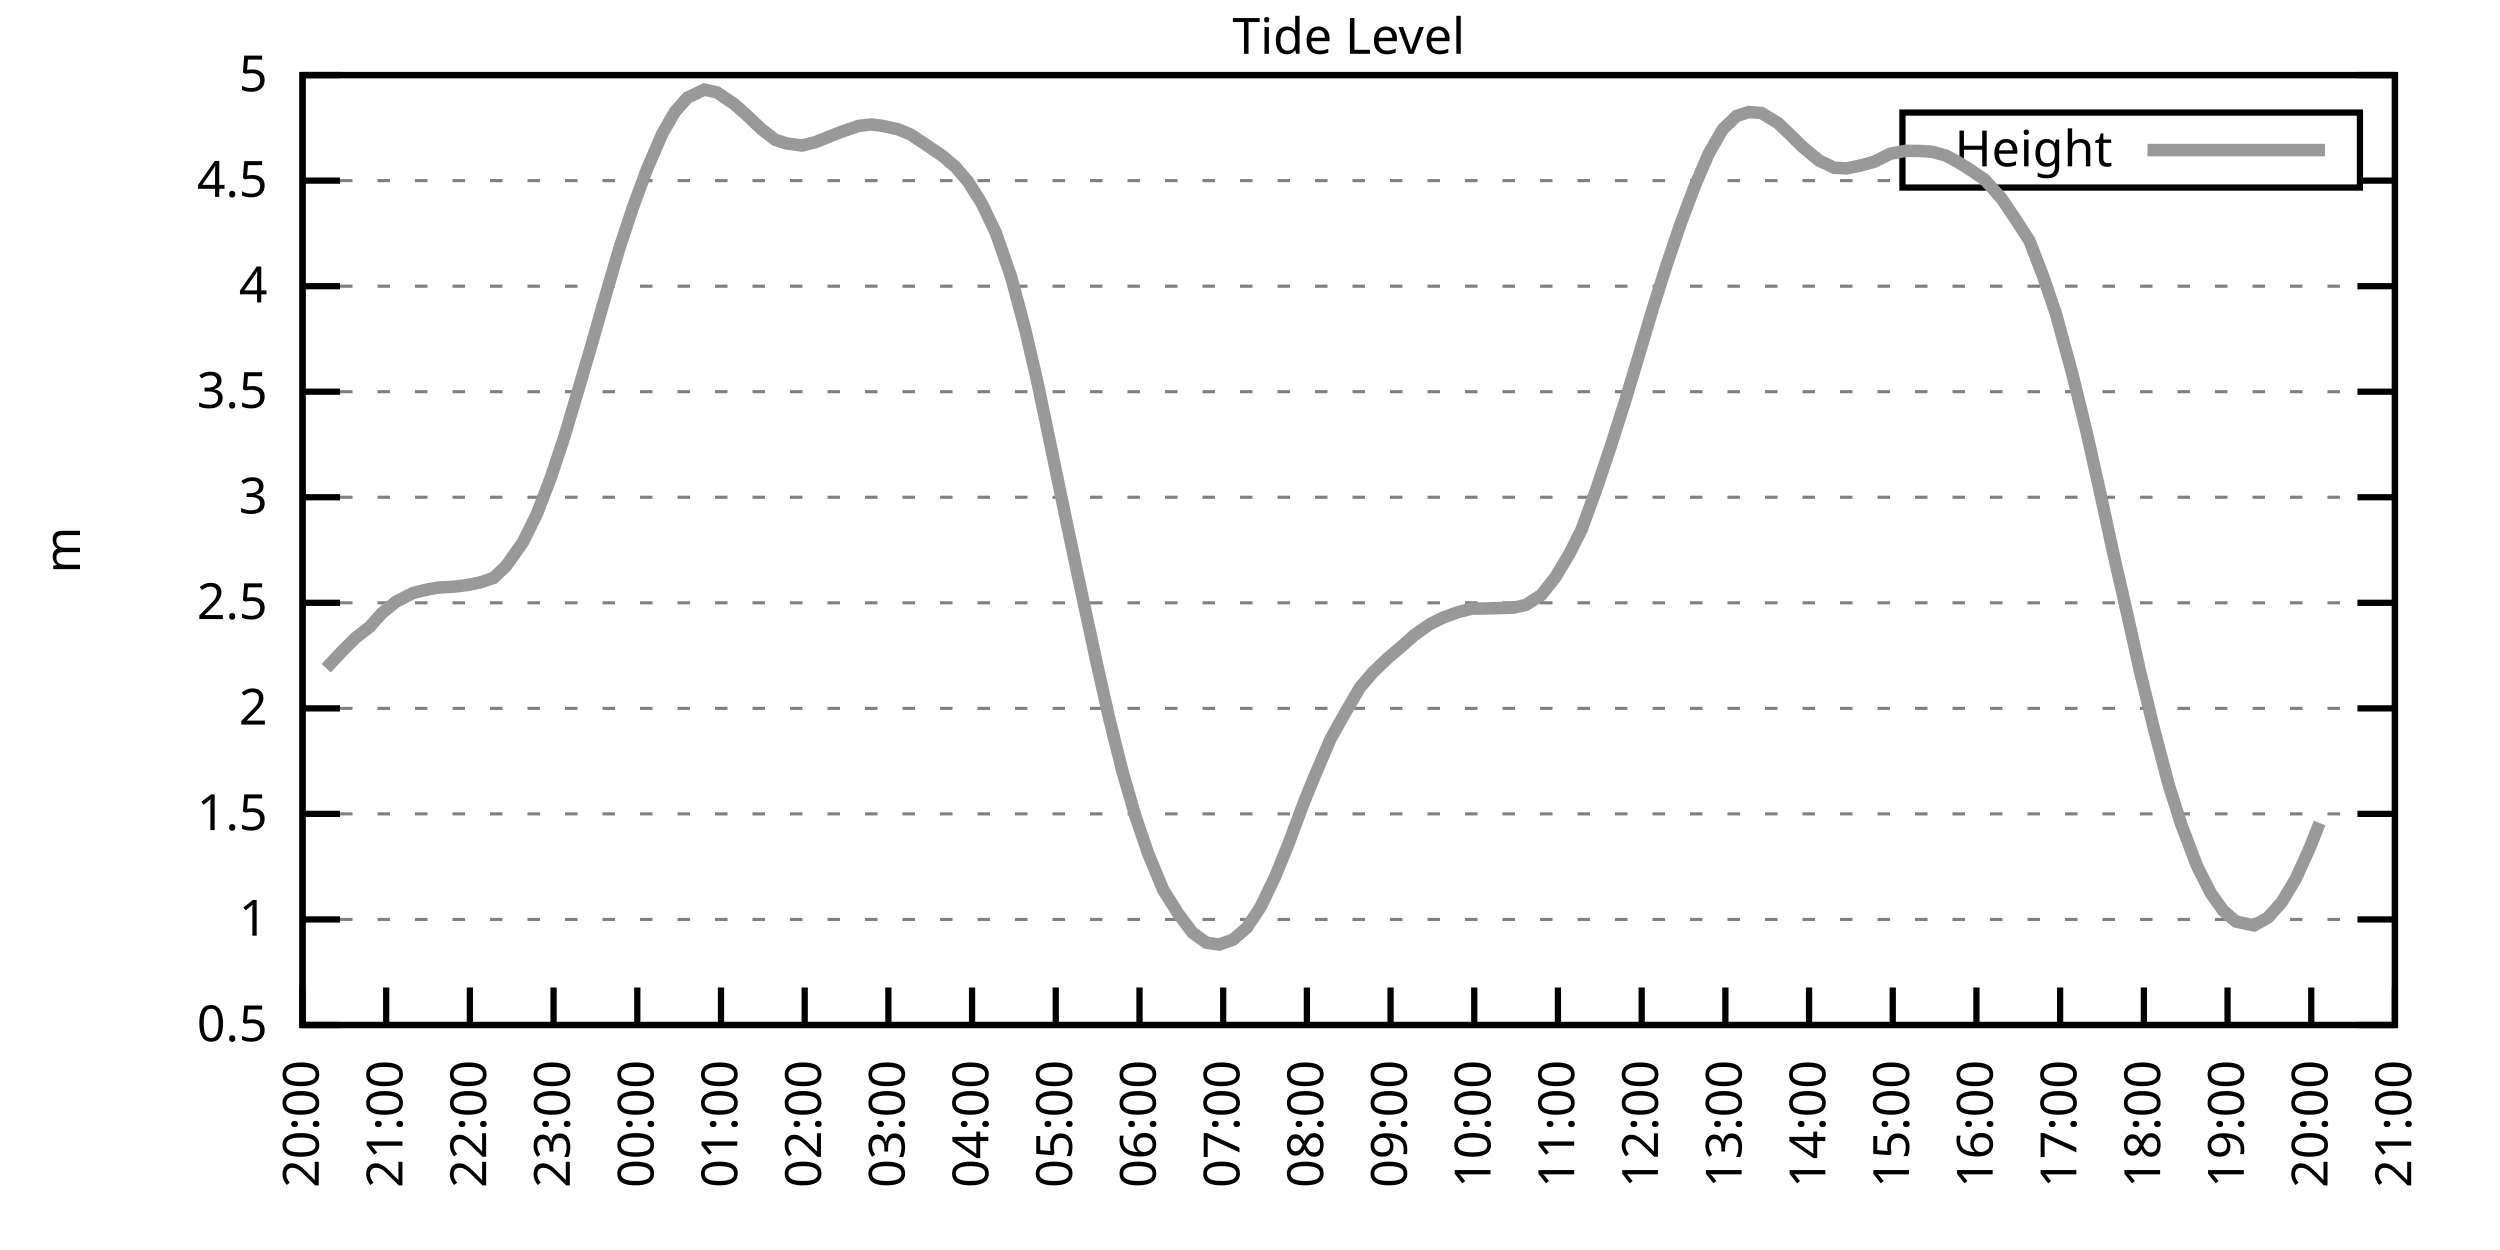
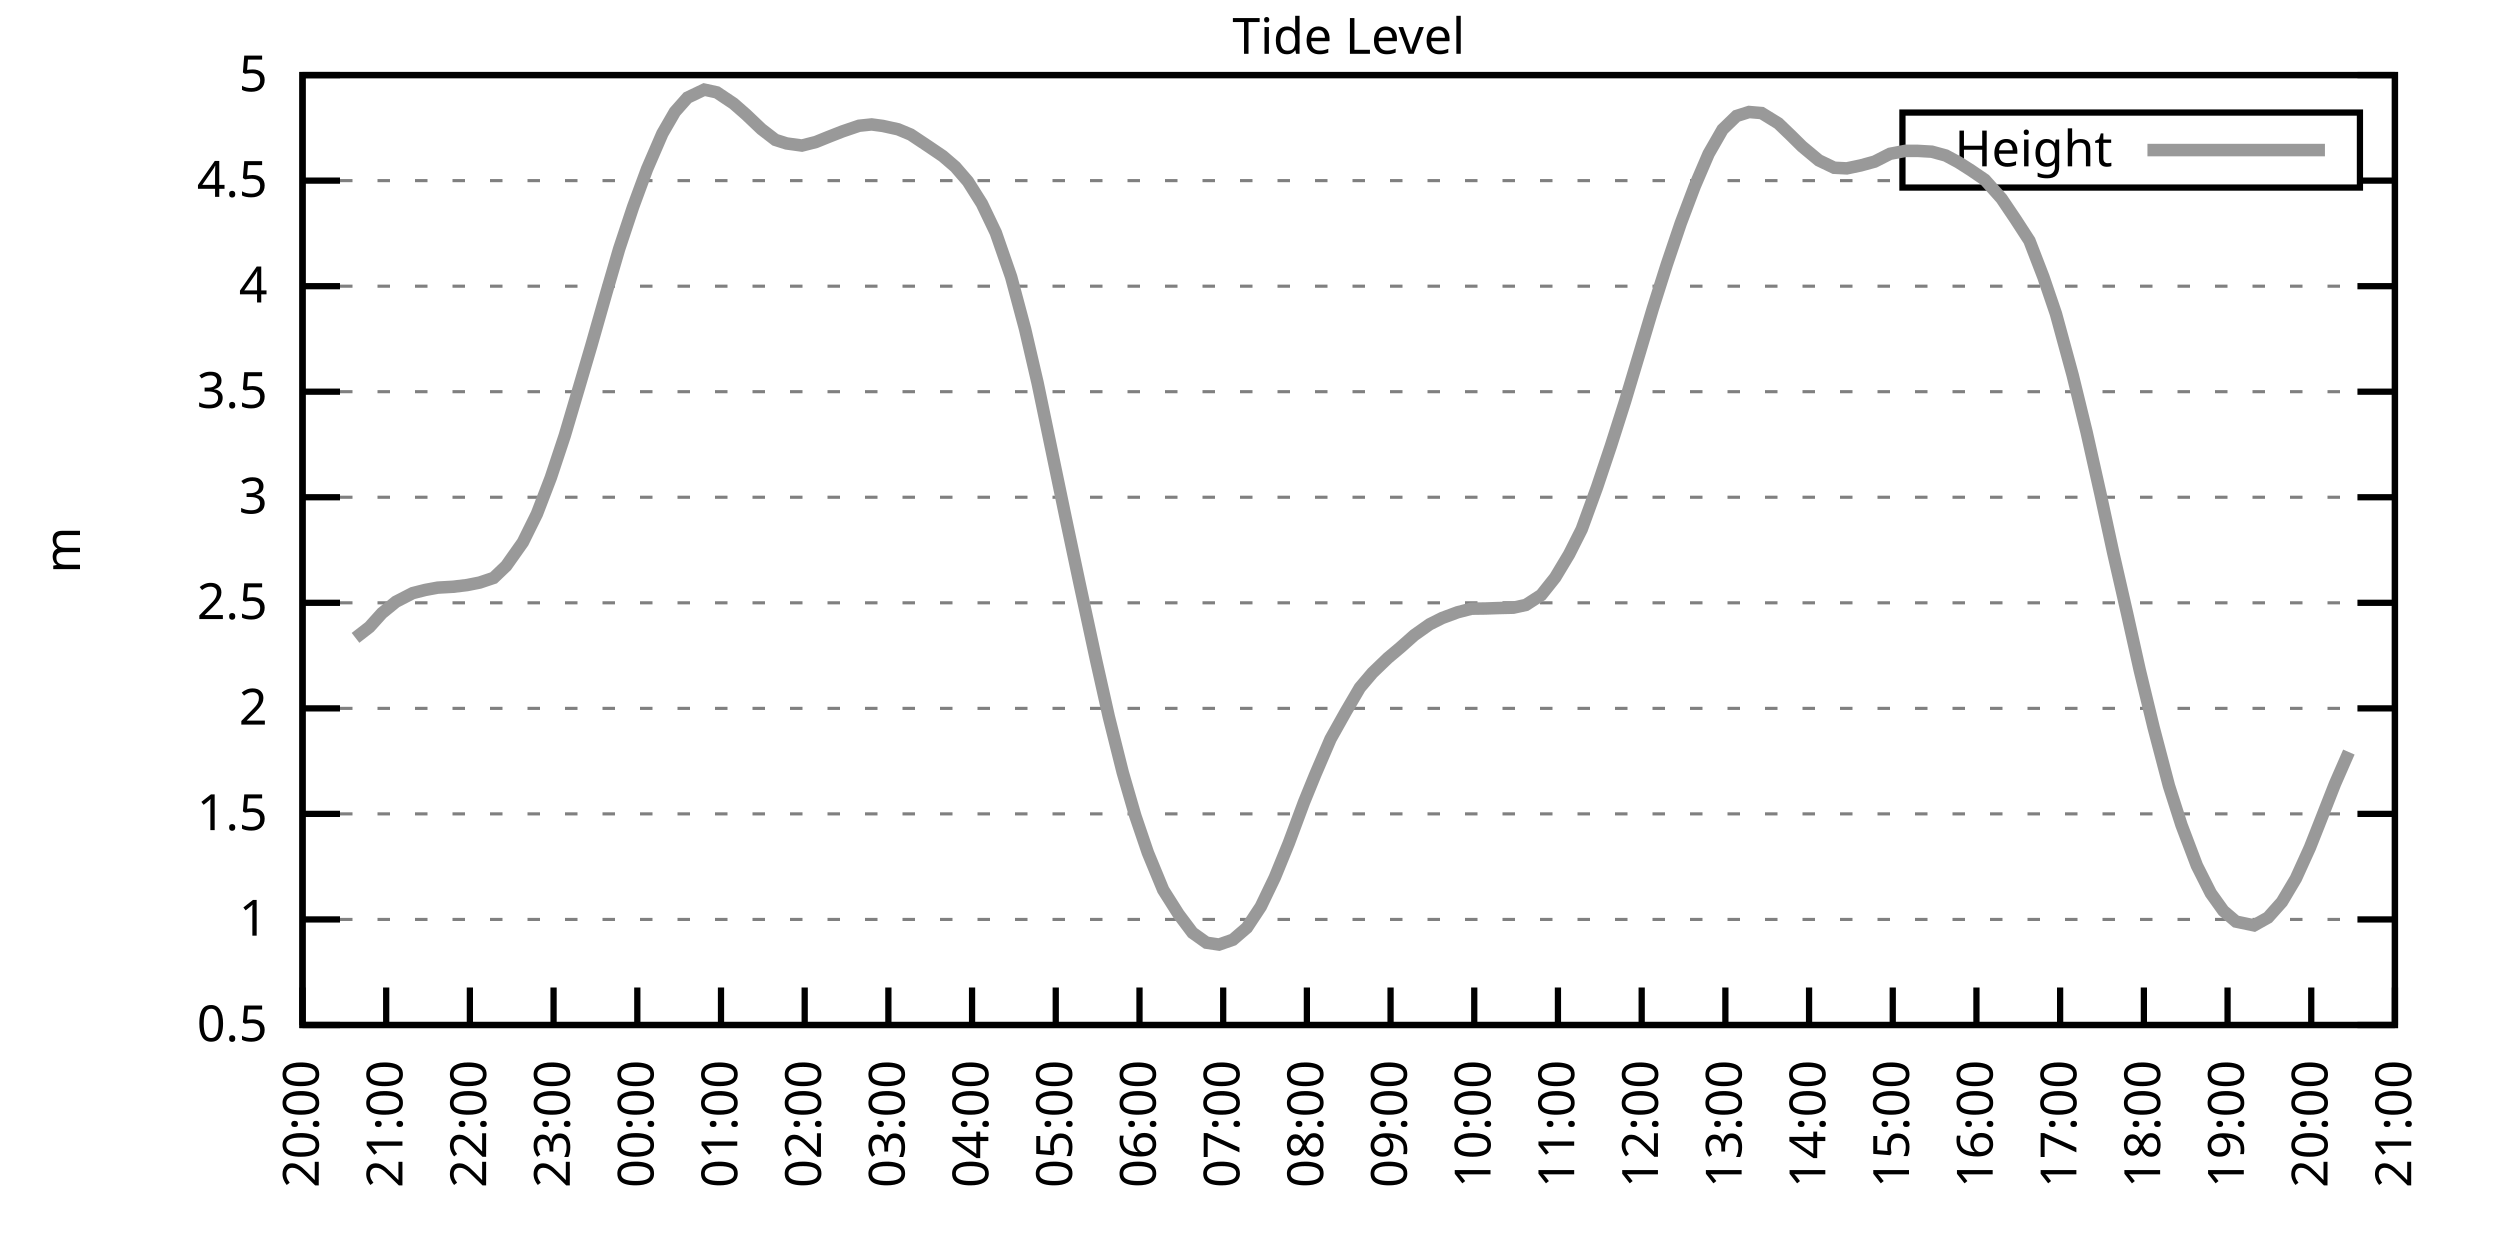
<svg xmlns="http://www.w3.org/2000/svg" xmlns:xlink="http://www.w3.org/1999/xlink" width="400" height="200" viewBox="0 0 400 200">
  <g id="gnuplot_canvas">
    <rect x="0" y="0" width="400" height="200" fill="none" />
    <defs>
      <circle id="gpDot" r="0.5" stroke-width="0.5" stroke="currentColor" />
      <path id="gpPt0" stroke-width="0.333" stroke="currentColor" d="M-1,0 h2 M0,-1 v2" />
      <path id="gpPt1" stroke-width="0.333" stroke="currentColor" d="M-1,-1 L1,1 M1,-1 L-1,1" />
      <path id="gpPt2" stroke-width="0.333" stroke="currentColor" d="M-1,0 L1,0 M0,-1 L0,1 M-1,-1 L1,1 M-1,1 L1,-1" />
      <rect id="gpPt3" stroke-width="0.333" stroke="currentColor" x="-1" y="-1" width="2" height="2" />
      <rect id="gpPt4" stroke-width="0.333" stroke="currentColor" fill="currentColor" x="-1" y="-1" width="2" height="2" />
      <circle id="gpPt5" stroke-width="0.333" stroke="currentColor" cx="0" cy="0" r="1" />
      <use xlink:href="#gpPt5" id="gpPt6" fill="currentColor" stroke="none" />
      <path id="gpPt7" stroke-width="0.333" stroke="currentColor" d="M0,-1.33 L-1.33,0.67 L1.33,0.67 z" />
      <use xlink:href="#gpPt7" id="gpPt8" fill="currentColor" stroke="none" />
      <use xlink:href="#gpPt7" id="gpPt9" stroke="currentColor" transform="rotate(180)" />
      <use xlink:href="#gpPt9" id="gpPt10" fill="currentColor" stroke="none" />
      <use xlink:href="#gpPt3" id="gpPt11" stroke="currentColor" transform="rotate(45)" />
      <use xlink:href="#gpPt11" id="gpPt12" fill="currentColor" stroke="none" />
      <path id="gpPt13" stroke-width="0.333" stroke="currentColor" d="M0,1.330 L1.265,0.411 L0.782,-1.067 L-0.782,-1.076 L-1.265,0.411 z" />
      <use xlink:href="#gpPt13" id="gpPt14" fill="currentColor" stroke="none" />
      <filter id="textbox" filterUnits="objectBoundingBox" x="0" y="0" height="1" width="1">
        <feFlood flood-color="white" flood-opacity="1" result="bgnd" />
        <feComposite in="SourceGraphic" in2="bgnd" operator="atop" />
      </filter>
      <filter id="greybox" filterUnits="objectBoundingBox" x="0" y="0" height="1" width="1">
        <feFlood flood-color="lightgrey" flood-opacity="1" result="grey" />
        <feComposite in="SourceGraphic" in2="grey" operator="atop" />
      </filter>
    </defs>
    <g fill="none" color="white" stroke="currentColor" stroke-width="1.00" stroke-linecap="butt" stroke-linejoin="miter">
</g>
    <g fill="none" color="black" stroke="currentColor" stroke-width="1.00" stroke-linecap="butt" stroke-linejoin="miter">
      <g stroke="none" shape-rendering="crispEdges">
        <polygon fill="rgb(255, 255, 255)" points="48.40,164.00 383.18,164.00 383.18,12.02 48.40,12.02 " />
      </g>
    </g>
    <g fill="none" color="black" stroke="currentColor" stroke-width="1.00" stroke-linecap="butt" stroke-linejoin="miter">
</g>
    <g fill="none" color="black" stroke="black" stroke-width="0.50" stroke-linecap="butt" stroke-linejoin="miter">
</g>
    <g fill="none" color="gray" stroke="currentColor" stroke-width="0.50" stroke-linecap="butt" stroke-linejoin="miter">
      <path stroke="gray" stroke-dasharray="2,4" class="gridline" d="M48.40,164.00 L383.19,164.00  " />
    </g>
    <g fill="none" color="gray" stroke="gray" stroke-width="1.00" stroke-linecap="butt" stroke-linejoin="miter">
</g>
    <g fill="none" color="black" stroke="currentColor" stroke-width="1.00" stroke-linecap="butt" stroke-linejoin="miter">
      <path stroke="black" d="M48.40,164.00 L54.40,164.00 M383.19,164.00 L377.19,164.00  " />
      <g transform="translate(42.80,166.60)" stroke="none" fill="black" font-family="Sans" font-size="8.00" text-anchor="end">
        <text>
          <tspan font-family="Sans"> 0.5</tspan>
        </text>
      </g>
    </g>
    <g fill="none" color="black" stroke="currentColor" stroke-width="1.00" stroke-linecap="butt" stroke-linejoin="miter">
</g>
    <g fill="none" color="black" stroke="black" stroke-width="0.50" stroke-linecap="butt" stroke-linejoin="miter">
</g>
    <g fill="none" color="gray" stroke="currentColor" stroke-width="0.50" stroke-linecap="butt" stroke-linejoin="miter">
      <path stroke="gray" stroke-dasharray="2,4" class="gridline" d="M48.40,147.11 L383.19,147.11  " />
    </g>
    <g fill="none" color="gray" stroke="gray" stroke-width="1.00" stroke-linecap="butt" stroke-linejoin="miter">
</g>
    <g fill="none" color="black" stroke="currentColor" stroke-width="1.00" stroke-linecap="butt" stroke-linejoin="miter">
      <path stroke="black" d="M48.40,147.11 L54.40,147.11 M383.19,147.11 L377.19,147.11  " />
      <g transform="translate(42.80,149.71)" stroke="none" fill="black" font-family="Sans" font-size="8.00" text-anchor="end">
        <text>
          <tspan font-family="Sans"> 1</tspan>
        </text>
      </g>
    </g>
    <g fill="none" color="black" stroke="currentColor" stroke-width="1.00" stroke-linecap="butt" stroke-linejoin="miter">
</g>
    <g fill="none" color="black" stroke="black" stroke-width="0.50" stroke-linecap="butt" stroke-linejoin="miter">
</g>
    <g fill="none" color="gray" stroke="currentColor" stroke-width="0.50" stroke-linecap="butt" stroke-linejoin="miter">
      <path stroke="gray" stroke-dasharray="2,4" class="gridline" d="M48.40,130.22 L383.19,130.22  " />
    </g>
    <g fill="none" color="gray" stroke="gray" stroke-width="1.00" stroke-linecap="butt" stroke-linejoin="miter">
</g>
    <g fill="none" color="black" stroke="currentColor" stroke-width="1.00" stroke-linecap="butt" stroke-linejoin="miter">
      <path stroke="black" d="M48.40,130.22 L54.40,130.22 M383.19,130.22 L377.19,130.22  " />
      <g transform="translate(42.80,132.82)" stroke="none" fill="black" font-family="Sans" font-size="8.00" text-anchor="end">
        <text>
          <tspan font-family="Sans"> 1.5</tspan>
        </text>
      </g>
    </g>
    <g fill="none" color="black" stroke="currentColor" stroke-width="1.00" stroke-linecap="butt" stroke-linejoin="miter">
</g>
    <g fill="none" color="black" stroke="black" stroke-width="0.50" stroke-linecap="butt" stroke-linejoin="miter">
</g>
    <g fill="none" color="gray" stroke="currentColor" stroke-width="0.50" stroke-linecap="butt" stroke-linejoin="miter">
      <path stroke="gray" stroke-dasharray="2,4" class="gridline" d="M48.40,113.34 L383.19,113.34  " />
    </g>
    <g fill="none" color="gray" stroke="gray" stroke-width="1.00" stroke-linecap="butt" stroke-linejoin="miter">
</g>
    <g fill="none" color="black" stroke="currentColor" stroke-width="1.00" stroke-linecap="butt" stroke-linejoin="miter">
      <path stroke="black" d="M48.40,113.34 L54.40,113.34 M383.19,113.34 L377.19,113.34  " />
      <g transform="translate(42.80,115.94)" stroke="none" fill="black" font-family="Sans" font-size="8.00" text-anchor="end">
        <text>
          <tspan font-family="Sans"> 2</tspan>
        </text>
      </g>
    </g>
    <g fill="none" color="black" stroke="currentColor" stroke-width="1.00" stroke-linecap="butt" stroke-linejoin="miter">
</g>
    <g fill="none" color="black" stroke="black" stroke-width="0.50" stroke-linecap="butt" stroke-linejoin="miter">
</g>
    <g fill="none" color="gray" stroke="currentColor" stroke-width="0.50" stroke-linecap="butt" stroke-linejoin="miter">
      <path stroke="gray" stroke-dasharray="2,4" class="gridline" d="M48.40,96.45 L383.19,96.45  " />
    </g>
    <g fill="none" color="gray" stroke="gray" stroke-width="1.00" stroke-linecap="butt" stroke-linejoin="miter">
</g>
    <g fill="none" color="black" stroke="currentColor" stroke-width="1.00" stroke-linecap="butt" stroke-linejoin="miter">
      <path stroke="black" d="M48.40,96.45 L54.40,96.45 M383.19,96.45 L377.19,96.45  " />
      <g transform="translate(42.80,99.05)" stroke="none" fill="black" font-family="Sans" font-size="8.00" text-anchor="end">
        <text>
          <tspan font-family="Sans"> 2.5</tspan>
        </text>
      </g>
    </g>
    <g fill="none" color="black" stroke="currentColor" stroke-width="1.00" stroke-linecap="butt" stroke-linejoin="miter">
</g>
    <g fill="none" color="black" stroke="black" stroke-width="0.50" stroke-linecap="butt" stroke-linejoin="miter">
</g>
    <g fill="none" color="gray" stroke="currentColor" stroke-width="0.50" stroke-linecap="butt" stroke-linejoin="miter">
      <path stroke="gray" stroke-dasharray="2,4" class="gridline" d="M48.40,79.56 L383.19,79.56  " />
    </g>
    <g fill="none" color="gray" stroke="gray" stroke-width="1.00" stroke-linecap="butt" stroke-linejoin="miter">
</g>
    <g fill="none" color="black" stroke="currentColor" stroke-width="1.00" stroke-linecap="butt" stroke-linejoin="miter">
      <path stroke="black" d="M48.40,79.56 L54.40,79.56 M383.19,79.56 L377.19,79.56  " />
      <g transform="translate(42.80,82.16)" stroke="none" fill="black" font-family="Sans" font-size="8.00" text-anchor="end">
        <text>
          <tspan font-family="Sans"> 3</tspan>
        </text>
      </g>
    </g>
    <g fill="none" color="black" stroke="currentColor" stroke-width="1.00" stroke-linecap="butt" stroke-linejoin="miter">
</g>
    <g fill="none" color="black" stroke="black" stroke-width="0.50" stroke-linecap="butt" stroke-linejoin="miter">
</g>
    <g fill="none" color="gray" stroke="currentColor" stroke-width="0.50" stroke-linecap="butt" stroke-linejoin="miter">
      <path stroke="gray" stroke-dasharray="2,4" class="gridline" d="M48.40,62.67 L383.19,62.67  " />
    </g>
    <g fill="none" color="gray" stroke="gray" stroke-width="1.00" stroke-linecap="butt" stroke-linejoin="miter">
</g>
    <g fill="none" color="black" stroke="currentColor" stroke-width="1.00" stroke-linecap="butt" stroke-linejoin="miter">
      <path stroke="black" d="M48.40,62.67 L54.40,62.67 M383.19,62.67 L377.19,62.67  " />
      <g transform="translate(42.80,65.27)" stroke="none" fill="black" font-family="Sans" font-size="8.00" text-anchor="end">
        <text>
          <tspan font-family="Sans"> 3.5</tspan>
        </text>
      </g>
    </g>
    <g fill="none" color="black" stroke="currentColor" stroke-width="1.00" stroke-linecap="butt" stroke-linejoin="miter">
</g>
    <g fill="none" color="black" stroke="black" stroke-width="0.50" stroke-linecap="butt" stroke-linejoin="miter">
</g>
    <g fill="none" color="gray" stroke="currentColor" stroke-width="0.50" stroke-linecap="butt" stroke-linejoin="miter">
      <path stroke="gray" stroke-dasharray="2,4" class="gridline" d="M48.40,45.79 L383.19,45.79  " />
    </g>
    <g fill="none" color="gray" stroke="gray" stroke-width="1.00" stroke-linecap="butt" stroke-linejoin="miter">
</g>
    <g fill="none" color="black" stroke="currentColor" stroke-width="1.00" stroke-linecap="butt" stroke-linejoin="miter">
      <path stroke="black" d="M48.40,45.79 L54.40,45.79 M383.19,45.79 L377.19,45.79  " />
      <g transform="translate(42.80,48.39)" stroke="none" fill="black" font-family="Sans" font-size="8.00" text-anchor="end">
        <text>
          <tspan font-family="Sans"> 4</tspan>
        </text>
      </g>
    </g>
    <g fill="none" color="black" stroke="currentColor" stroke-width="1.00" stroke-linecap="butt" stroke-linejoin="miter">
</g>
    <g fill="none" color="black" stroke="black" stroke-width="0.50" stroke-linecap="butt" stroke-linejoin="miter">
</g>
    <g fill="none" color="gray" stroke="currentColor" stroke-width="0.50" stroke-linecap="butt" stroke-linejoin="miter">
      <path stroke="gray" stroke-dasharray="2,4" class="gridline" d="M48.40,28.90 L304.39,28.90 M377.59,28.90 L383.19,28.90  " />
    </g>
    <g fill="none" color="gray" stroke="gray" stroke-width="1.00" stroke-linecap="butt" stroke-linejoin="miter">
</g>
    <g fill="none" color="black" stroke="currentColor" stroke-width="1.00" stroke-linecap="butt" stroke-linejoin="miter">
      <path stroke="black" d="M48.40,28.90 L54.40,28.90 M383.19,28.90 L377.19,28.90  " />
      <g transform="translate(42.80,31.50)" stroke="none" fill="black" font-family="Sans" font-size="8.00" text-anchor="end">
        <text>
          <tspan font-family="Sans"> 4.5</tspan>
        </text>
      </g>
    </g>
    <g fill="none" color="black" stroke="currentColor" stroke-width="1.00" stroke-linecap="butt" stroke-linejoin="miter">
</g>
    <g fill="none" color="black" stroke="black" stroke-width="0.50" stroke-linecap="butt" stroke-linejoin="miter">
</g>
    <g fill="none" color="gray" stroke="currentColor" stroke-width="0.50" stroke-linecap="butt" stroke-linejoin="miter">
      <path stroke="gray" stroke-dasharray="2,4" class="gridline" d="M48.40,12.01 L383.19,12.01  " />
    </g>
    <g fill="none" color="gray" stroke="gray" stroke-width="1.00" stroke-linecap="butt" stroke-linejoin="miter">
</g>
    <g fill="none" color="black" stroke="currentColor" stroke-width="1.00" stroke-linecap="butt" stroke-linejoin="miter">
      <path stroke="black" d="M48.40,12.01 L54.40,12.01 M383.19,12.01 L377.19,12.01  " />
      <g transform="translate(42.80,14.61)" stroke="none" fill="black" font-family="Sans" font-size="8.00" text-anchor="end">
        <text>
          <tspan font-family="Sans"> 5</tspan>
        </text>
      </g>
    </g>
    <g fill="none" color="black" stroke="currentColor" stroke-width="1.00" stroke-linecap="butt" stroke-linejoin="miter">
      <path stroke="black" d="M48.40,164.00 L48.40,158.00  " />
      <g transform="translate(51.00,169.60) rotate(270.00)" stroke="none" fill="black" font-family="Sans" font-size="8.00" text-anchor="end">
        <text>
          <tspan font-family="Sans">20:00</tspan>
        </text>
      </g>
    </g>
    <g fill="none" color="black" stroke="currentColor" stroke-width="1.00" stroke-linecap="butt" stroke-linejoin="miter">
      <path stroke="black" d="M61.79,164.00 L61.79,158.00  " />
      <g transform="translate(64.39,169.60) rotate(270.00)" stroke="none" fill="black" font-family="Sans" font-size="8.00" text-anchor="end">
        <text>
          <tspan font-family="Sans">21:00</tspan>
        </text>
      </g>
    </g>
    <g fill="none" color="black" stroke="currentColor" stroke-width="1.00" stroke-linecap="butt" stroke-linejoin="miter">
      <path stroke="black" d="M75.18,164.00 L75.18,158.00  " />
      <g transform="translate(77.78,169.60) rotate(270.00)" stroke="none" fill="black" font-family="Sans" font-size="8.00" text-anchor="end">
        <text>
          <tspan font-family="Sans">22:00</tspan>
        </text>
      </g>
    </g>
    <g fill="none" color="black" stroke="currentColor" stroke-width="1.00" stroke-linecap="butt" stroke-linejoin="miter">
      <path stroke="black" d="M88.57,164.00 L88.57,158.00  " />
      <g transform="translate(91.17,169.60) rotate(270.00)" stroke="none" fill="black" font-family="Sans" font-size="8.00" text-anchor="end">
        <text>
          <tspan font-family="Sans">23:00</tspan>
        </text>
      </g>
    </g>
    <g fill="none" color="black" stroke="currentColor" stroke-width="1.00" stroke-linecap="butt" stroke-linejoin="miter">
      <path stroke="black" d="M101.97,164.00 L101.97,158.00  " />
      <g transform="translate(104.57,169.60) rotate(270.00)" stroke="none" fill="black" font-family="Sans" font-size="8.00" text-anchor="end">
        <text>
          <tspan font-family="Sans">00:00</tspan>
        </text>
      </g>
    </g>
    <g fill="none" color="black" stroke="currentColor" stroke-width="1.00" stroke-linecap="butt" stroke-linejoin="miter">
      <path stroke="black" d="M115.36,164.00 L115.36,158.00  " />
      <g transform="translate(117.96,169.60) rotate(270.00)" stroke="none" fill="black" font-family="Sans" font-size="8.00" text-anchor="end">
        <text>
          <tspan font-family="Sans">01:00</tspan>
        </text>
      </g>
    </g>
    <g fill="none" color="black" stroke="currentColor" stroke-width="1.00" stroke-linecap="butt" stroke-linejoin="miter">
      <path stroke="black" d="M128.75,164.00 L128.75,158.00  " />
      <g transform="translate(131.35,169.60) rotate(270.00)" stroke="none" fill="black" font-family="Sans" font-size="8.00" text-anchor="end">
        <text>
          <tspan font-family="Sans">02:00</tspan>
        </text>
      </g>
    </g>
    <g fill="none" color="black" stroke="currentColor" stroke-width="1.00" stroke-linecap="butt" stroke-linejoin="miter">
      <path stroke="black" d="M142.14,164.00 L142.14,158.00  " />
      <g transform="translate(144.74,169.60) rotate(270.00)" stroke="none" fill="black" font-family="Sans" font-size="8.00" text-anchor="end">
        <text>
          <tspan font-family="Sans">03:00</tspan>
        </text>
      </g>
    </g>
    <g fill="none" color="black" stroke="currentColor" stroke-width="1.00" stroke-linecap="butt" stroke-linejoin="miter">
      <path stroke="black" d="M155.53,164.00 L155.53,158.00  " />
      <g transform="translate(158.13,169.60) rotate(270.00)" stroke="none" fill="black" font-family="Sans" font-size="8.00" text-anchor="end">
        <text>
          <tspan font-family="Sans">04:00</tspan>
        </text>
      </g>
    </g>
    <g fill="none" color="black" stroke="currentColor" stroke-width="1.00" stroke-linecap="butt" stroke-linejoin="miter">
      <path stroke="black" d="M168.92,164.00 L168.92,158.00  " />
      <g transform="translate(171.52,169.60) rotate(270.00)" stroke="none" fill="black" font-family="Sans" font-size="8.00" text-anchor="end">
        <text>
          <tspan font-family="Sans">05:00</tspan>
        </text>
      </g>
    </g>
    <g fill="none" color="black" stroke="currentColor" stroke-width="1.00" stroke-linecap="butt" stroke-linejoin="miter">
      <path stroke="black" d="M182.32,164.00 L182.32,158.00  " />
      <g transform="translate(184.92,169.60) rotate(270.00)" stroke="none" fill="black" font-family="Sans" font-size="8.00" text-anchor="end">
        <text>
          <tspan font-family="Sans">06:00</tspan>
        </text>
      </g>
    </g>
    <g fill="none" color="black" stroke="currentColor" stroke-width="1.00" stroke-linecap="butt" stroke-linejoin="miter">
      <path stroke="black" d="M195.71,164.00 L195.71,158.00  " />
      <g transform="translate(198.31,169.60) rotate(270.00)" stroke="none" fill="black" font-family="Sans" font-size="8.00" text-anchor="end">
        <text>
          <tspan font-family="Sans">07:00</tspan>
        </text>
      </g>
    </g>
    <g fill="none" color="black" stroke="currentColor" stroke-width="1.00" stroke-linecap="butt" stroke-linejoin="miter">
      <path stroke="black" d="M209.10,164.00 L209.10,158.00  " />
      <g transform="translate(211.70,169.60) rotate(270.00)" stroke="none" fill="black" font-family="Sans" font-size="8.00" text-anchor="end">
        <text>
          <tspan font-family="Sans">08:00</tspan>
        </text>
      </g>
    </g>
    <g fill="none" color="black" stroke="currentColor" stroke-width="1.00" stroke-linecap="butt" stroke-linejoin="miter">
      <path stroke="black" d="M222.49,164.00 L222.49,158.00  " />
      <g transform="translate(225.09,169.60) rotate(270.00)" stroke="none" fill="black" font-family="Sans" font-size="8.00" text-anchor="end">
        <text>
          <tspan font-family="Sans">09:00</tspan>
        </text>
      </g>
    </g>
    <g fill="none" color="black" stroke="currentColor" stroke-width="1.00" stroke-linecap="butt" stroke-linejoin="miter">
      <path stroke="black" d="M235.88,164.00 L235.88,158.00  " />
      <g transform="translate(238.48,169.60) rotate(270.00)" stroke="none" fill="black" font-family="Sans" font-size="8.00" text-anchor="end">
        <text>
          <tspan font-family="Sans">10:00</tspan>
        </text>
      </g>
    </g>
    <g fill="none" color="black" stroke="currentColor" stroke-width="1.00" stroke-linecap="butt" stroke-linejoin="miter">
      <path stroke="black" d="M249.27,164.00 L249.27,158.00  " />
      <g transform="translate(251.87,169.60) rotate(270.00)" stroke="none" fill="black" font-family="Sans" font-size="8.00" text-anchor="end">
        <text>
          <tspan font-family="Sans">11:00</tspan>
        </text>
      </g>
    </g>
    <g fill="none" color="black" stroke="currentColor" stroke-width="1.00" stroke-linecap="butt" stroke-linejoin="miter">
      <path stroke="black" d="M262.67,164.00 L262.67,158.00  " />
      <g transform="translate(265.27,169.60) rotate(270.00)" stroke="none" fill="black" font-family="Sans" font-size="8.00" text-anchor="end">
        <text>
          <tspan font-family="Sans">12:00</tspan>
        </text>
      </g>
    </g>
    <g fill="none" color="black" stroke="currentColor" stroke-width="1.00" stroke-linecap="butt" stroke-linejoin="miter">
      <path stroke="black" d="M276.06,164.00 L276.06,158.00  " />
      <g transform="translate(278.66,169.60) rotate(270.00)" stroke="none" fill="black" font-family="Sans" font-size="8.00" text-anchor="end">
        <text>
          <tspan font-family="Sans">13:00</tspan>
        </text>
      </g>
    </g>
    <g fill="none" color="black" stroke="currentColor" stroke-width="1.00" stroke-linecap="butt" stroke-linejoin="miter">
      <path stroke="black" d="M289.45,164.00 L289.45,158.00  " />
      <g transform="translate(292.05,169.60) rotate(270.00)" stroke="none" fill="black" font-family="Sans" font-size="8.00" text-anchor="end">
        <text>
          <tspan font-family="Sans">14:00</tspan>
        </text>
      </g>
    </g>
    <g fill="none" color="black" stroke="currentColor" stroke-width="1.00" stroke-linecap="butt" stroke-linejoin="miter">
      <path stroke="black" d="M302.84,164.00 L302.84,158.00  " />
      <g transform="translate(305.44,169.60) rotate(270.00)" stroke="none" fill="black" font-family="Sans" font-size="8.00" text-anchor="end">
        <text>
          <tspan font-family="Sans">15:00</tspan>
        </text>
      </g>
    </g>
    <g fill="none" color="black" stroke="currentColor" stroke-width="1.00" stroke-linecap="butt" stroke-linejoin="miter">
      <path stroke="black" d="M316.23,164.00 L316.23,158.00  " />
      <g transform="translate(318.83,169.60) rotate(270.00)" stroke="none" fill="black" font-family="Sans" font-size="8.00" text-anchor="end">
        <text>
          <tspan font-family="Sans">16:00</tspan>
        </text>
      </g>
    </g>
    <g fill="none" color="black" stroke="currentColor" stroke-width="1.00" stroke-linecap="butt" stroke-linejoin="miter">
      <path stroke="black" d="M329.62,164.00 L329.62,158.00  " />
      <g transform="translate(332.22,169.60) rotate(270.00)" stroke="none" fill="black" font-family="Sans" font-size="8.00" text-anchor="end">
        <text>
          <tspan font-family="Sans">17:00</tspan>
        </text>
      </g>
    </g>
    <g fill="none" color="black" stroke="currentColor" stroke-width="1.00" stroke-linecap="butt" stroke-linejoin="miter">
      <path stroke="black" d="M343.02,164.00 L343.02,158.00  " />
      <g transform="translate(345.62,169.60) rotate(270.00)" stroke="none" fill="black" font-family="Sans" font-size="8.00" text-anchor="end">
        <text>
          <tspan font-family="Sans">18:00</tspan>
        </text>
      </g>
    </g>
    <g fill="none" color="black" stroke="currentColor" stroke-width="1.00" stroke-linecap="butt" stroke-linejoin="miter">
      <path stroke="black" d="M356.41,164.00 L356.41,158.00  " />
      <g transform="translate(359.01,169.60) rotate(270.00)" stroke="none" fill="black" font-family="Sans" font-size="8.00" text-anchor="end">
        <text>
          <tspan font-family="Sans">19:00</tspan>
        </text>
      </g>
    </g>
    <g fill="none" color="black" stroke="currentColor" stroke-width="1.00" stroke-linecap="butt" stroke-linejoin="miter">
      <path stroke="black" d="M369.80,164.00 L369.80,158.00  " />
      <g transform="translate(372.40,169.60) rotate(270.00)" stroke="none" fill="black" font-family="Sans" font-size="8.00" text-anchor="end">
        <text>
          <tspan font-family="Sans">20:00</tspan>
        </text>
      </g>
    </g>
    <g fill="none" color="black" stroke="currentColor" stroke-width="1.00" stroke-linecap="butt" stroke-linejoin="miter">
      <path stroke="black" d="M383.19,164.00 L383.19,158.00  " />
      <g transform="translate(385.79,169.60) rotate(270.00)" stroke="none" fill="black" font-family="Sans" font-size="8.00" text-anchor="end">
        <text>
          <tspan font-family="Sans">21:00</tspan>
        </text>
      </g>
    </g>
    <g fill="none" color="black" stroke="currentColor" stroke-width="1.00" stroke-linecap="butt" stroke-linejoin="miter">
</g>
    <g fill="none" color="black" stroke="currentColor" stroke-width="1.00" stroke-linecap="butt" stroke-linejoin="miter">
      <path stroke="black" d="M48.40,12.01 L48.40,164.00 L383.19,164.00 L383.19,12.01 L48.40,12.01 Z  " />
    </g>
    <g fill="none" color="black" stroke="currentColor" stroke-width="1.00" stroke-linecap="butt" stroke-linejoin="miter">
</g>
    <g fill="none" color="black" stroke="currentColor" stroke-width="1.00" stroke-linecap="butt" stroke-linejoin="miter">
      <path stroke="black" d="M304.39,30.01 L304.39,18.01 L377.59,18.01 L377.59,30.01 L304.39,30.01 Z  " />
    </g>
    <g id="Tide_level_plot_1">
      <g fill="none" color="white" stroke="black" stroke-width="2.00" stroke-linecap="butt" stroke-linejoin="miter">
</g>
      <g fill="none" color="black" stroke="currentColor" stroke-width="2.00" stroke-linecap="butt" stroke-linejoin="miter">
        <g transform="translate(337.99,26.61)" stroke="none" fill="black" font-family="Sans" font-size="8.00" text-anchor="end">
          <text>
            <tspan font-family="Sans">Height</tspan>
          </text>
        </g>
      </g>
      <g fill="none" color="black" stroke="currentColor" stroke-width="2.00" stroke-linecap="butt" stroke-linejoin="miter">
-         <path stroke="rgb(153, 153, 153)" d="M343.59,24.01 L371.99,24.01 M52.19,106.92 L54.87,104.05 L56.88,102.06 L59.11,100.33 L61.12,98.10 L63.35,96.28   L66.03,94.90 L68.04,94.39 L70.05,94.02 L72.50,93.88 L74.74,93.61 L76.75,93.21 L78.98,92.46 L80.99,90.54   L83.66,86.76 L85.90,82.23 L88.13,76.42 L90.36,69.70 L92.59,62.17 L94.60,55.34 L97.06,46.70 L99.06,39.84   L101.30,33.09 L103.53,27.04 L105.98,21.37 L107.99,17.89 L110.00,15.62 L112.68,14.34 L114.69,14.78 L117.37,16.57   L119.38,18.33 L121.83,20.66 L124.06,22.38 L125.85,22.95 L128.30,23.29 L130.54,22.72 L132.54,21.91 L134.78,21.03   L137.45,20.12 L139.46,19.91 L141.25,20.15 L143.70,20.69 L145.71,21.53 L148.61,23.46 L150.85,24.98 L152.85,26.70   L154.86,29.03 L157.10,32.58 L159.33,37.24 L161.78,44.30 L164.01,52.64 L166.02,61.29 L170.49,82.77 L172.72,93.31   L175.40,105.74 L177.41,114.69 L179.64,123.60 L181.65,130.53 L183.66,136.44 L186.11,142.38 L188.57,146.27 L190.80,149.24   L193.03,150.83 L195.04,151.13 L197.27,150.35 L199.50,148.43 L201.73,145.05 L203.97,140.39 L206.20,134.92 L208.65,128.33   L210.44,123.94 L212.89,118.23 L215.35,113.84 L217.58,110.03 L219.59,107.66 L222.04,105.30 L224.05,103.61 L226.29,101.62   L228.74,99.89 L230.75,98.88 L233.20,97.97 L235.44,97.39 L237.67,97.36 L239.68,97.29 L242.13,97.23 L244.14,96.79   L246.60,95.20 L248.83,92.40 L251.06,88.68 L253.07,84.69 L255.52,77.97 L257.76,71.29 L259.99,64.29 L262.44,56.12   L264.45,49.37 L266.68,42.34 L268.92,35.72 L271.15,29.81 L273.38,24.61 L275.61,20.72 L277.84,18.56 L279.85,17.92   L281.86,18.09 L284.54,19.74 L286.55,21.67 L288.33,23.43 L291.01,25.66 L293.47,26.84 L295.48,26.94 L297.71,26.47   L299.94,25.86 L302.39,24.61 L304.85,24.14 L306.86,24.14 L309.09,24.27 L311.32,24.88 L313.33,25.96 L315.34,27.24   L317.57,28.76 L320.25,31.77 L322.48,35.08 L324.71,38.52 L326.95,44.33 L328.95,50.21 L331.63,60.04 L333.86,69.16   L336.10,79.16 L338.10,88.38 L340.34,98.17 L342.35,107.19 L344.58,116.41 L347.03,125.73 L349.04,132.01 L351.50,138.50   L353.73,142.92 L355.74,145.73 L357.75,147.45 L360.65,148.06 L362.88,146.81 L365.11,144.31 L367.34,140.56 L369.58,135.63   L371.14,131.68  " />
+         <path stroke="rgb(153, 153, 153)" d="M343.59,24.01 L371.99,24.01 M56.88,102.06 L59.11,100.33 L61.12,98.10 L63.35,96.28 L66.03,94.90 L68.04,94.39   L70.05,94.02 L72.50,93.88 L74.74,93.61 L76.75,93.21 L78.98,92.46 L80.99,90.54 L83.66,86.76 L85.90,82.23   L88.13,76.42 L90.36,69.70 L92.59,62.17 L94.60,55.34 L97.06,46.70 L99.06,39.84 L101.30,33.09 L103.53,27.04   L105.98,21.37 L107.99,17.89 L110.00,15.62 L112.68,14.34 L114.69,14.78 L117.37,16.57 L119.38,18.33 L121.83,20.66   L124.06,22.38 L125.85,22.95 L128.30,23.29 L130.54,22.72 L132.54,21.91 L134.78,21.03 L137.45,20.12 L139.46,19.91   L141.25,20.15 L143.70,20.69 L145.71,21.53 L148.61,23.46 L150.85,24.98 L152.85,26.70 L154.86,29.03 L157.10,32.58   L159.33,37.24 L161.78,44.30 L164.01,52.64 L166.02,61.29 L170.49,82.77 L172.72,93.31 L175.40,105.74 L177.41,114.69   L179.64,123.60 L181.65,130.53 L183.66,136.44 L186.11,142.38 L188.57,146.27 L190.80,149.24 L193.03,150.83 L195.04,151.13   L197.27,150.35 L199.50,148.43 L201.73,145.05 L203.97,140.39 L206.20,134.92 L208.65,128.33 L210.44,123.94 L212.89,118.23   L215.35,113.84 L217.58,110.03 L219.59,107.66 L222.04,105.30 L224.05,103.61 L226.29,101.62 L228.74,99.89 L230.75,98.88   L233.20,97.97 L235.44,97.39 L237.67,97.36 L239.68,97.29 L242.13,97.23 L244.14,96.79 L246.60,95.20 L248.83,92.40   L251.06,88.68 L253.07,84.69 L255.52,77.97 L257.76,71.29 L259.99,64.29 L262.44,56.12 L264.45,49.37 L266.68,42.34   L268.92,35.72 L271.15,29.81 L273.38,24.61 L275.61,20.72 L277.84,18.56 L279.85,17.92 L281.86,18.09 L284.54,19.74   L286.55,21.67 L288.33,23.43 L291.01,25.66 L293.47,26.84 L295.48,26.94 L297.71,26.47 L299.94,25.86 L302.39,24.61   L304.85,24.14 L306.86,24.14 L309.09,24.27 L311.32,24.88 L313.33,25.96 L315.34,27.24 L317.57,28.76 L320.25,31.77   L322.48,35.08 L324.71,38.52 L326.95,44.33 L328.95,50.21 L331.63,60.04 L333.86,69.16 L336.10,79.16 L338.10,88.38   L340.34,98.17 L342.35,107.19 L344.58,116.41 L347.03,125.73 L349.04,132.01 L351.50,138.50 L353.73,142.92 L355.74,145.73   L357.75,147.45 L360.65,148.06 L362.88,146.81 L365.11,144.31 L367.34,140.56 L369.58,135.63 L371.14,131.68 L373.59,125.43   L375.82,120.33  " />
      </g>
    </g>
    <g fill="none" color="black" stroke="currentColor" stroke-width="2.00" stroke-linecap="butt" stroke-linejoin="miter">
</g>
    <g fill="none" color="black" stroke="black" stroke-width="1.00" stroke-linecap="butt" stroke-linejoin="miter">
</g>
    <g fill="none" color="black" stroke="currentColor" stroke-width="1.00" stroke-linecap="butt" stroke-linejoin="miter">
      <path stroke="black" d="M48.40,12.01 L48.40,164.00 L383.19,164.00 L383.19,12.01 L48.40,12.01 Z  " />
      <g transform="translate(12.80,88.01) rotate(270.00)" stroke="none" fill="black" font-family="Sans" font-size="8.00" text-anchor="middle">
        <text>
          <tspan font-family="Sans">m</tspan>
        </text>
      </g>
    </g>
    <g fill="none" color="black" stroke="currentColor" stroke-width="1.00" stroke-linecap="butt" stroke-linejoin="miter">
</g>
    <g fill="none" color="black" stroke="currentColor" stroke-width="1.00" stroke-linecap="butt" stroke-linejoin="miter">
      <g transform="translate(215.79,8.61)" stroke="none" fill="black" font-family="Sans" font-size="8.00" text-anchor="middle">
        <text>
          <tspan font-family="Sans">Tide Level</tspan>
        </text>
      </g>
    </g>
    <g fill="none" color="black" stroke="currentColor" stroke-width="1.00" stroke-linecap="butt" stroke-linejoin="miter">
</g>
  </g>
</svg>
